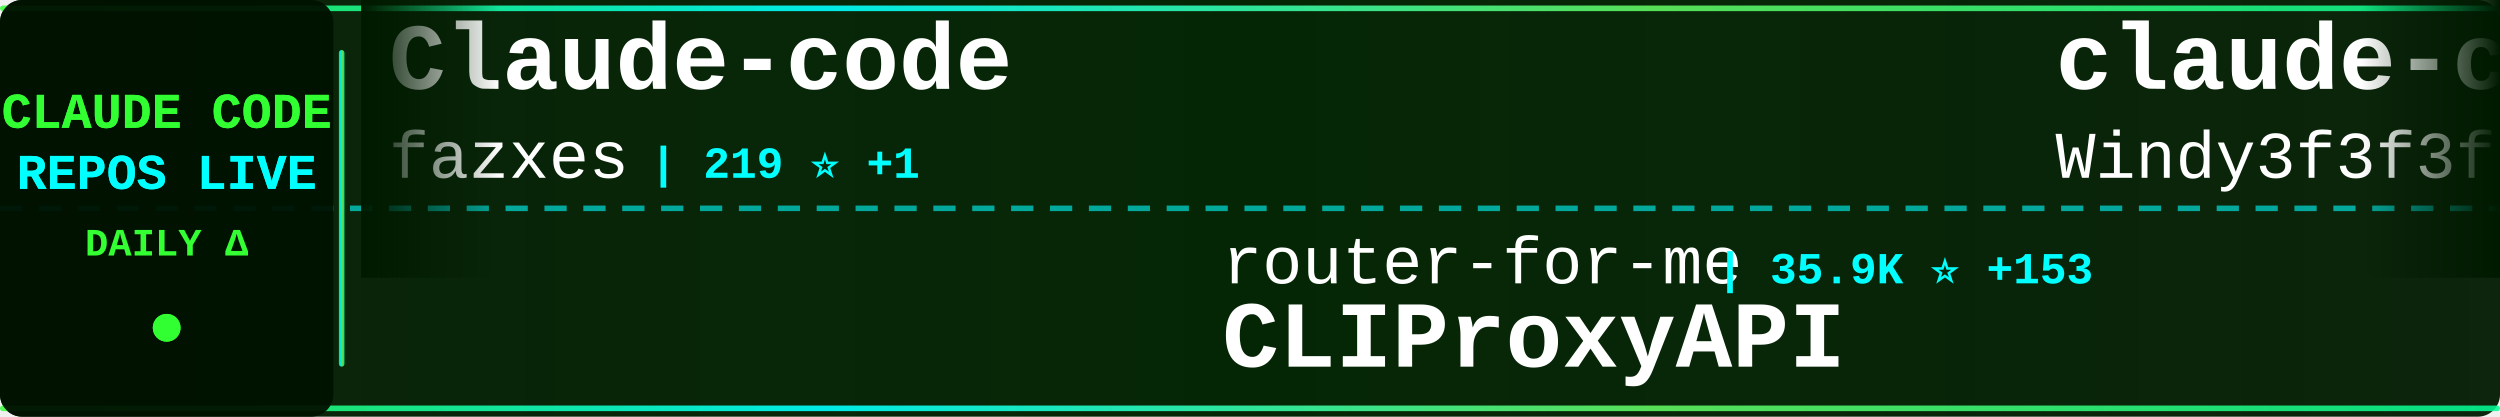
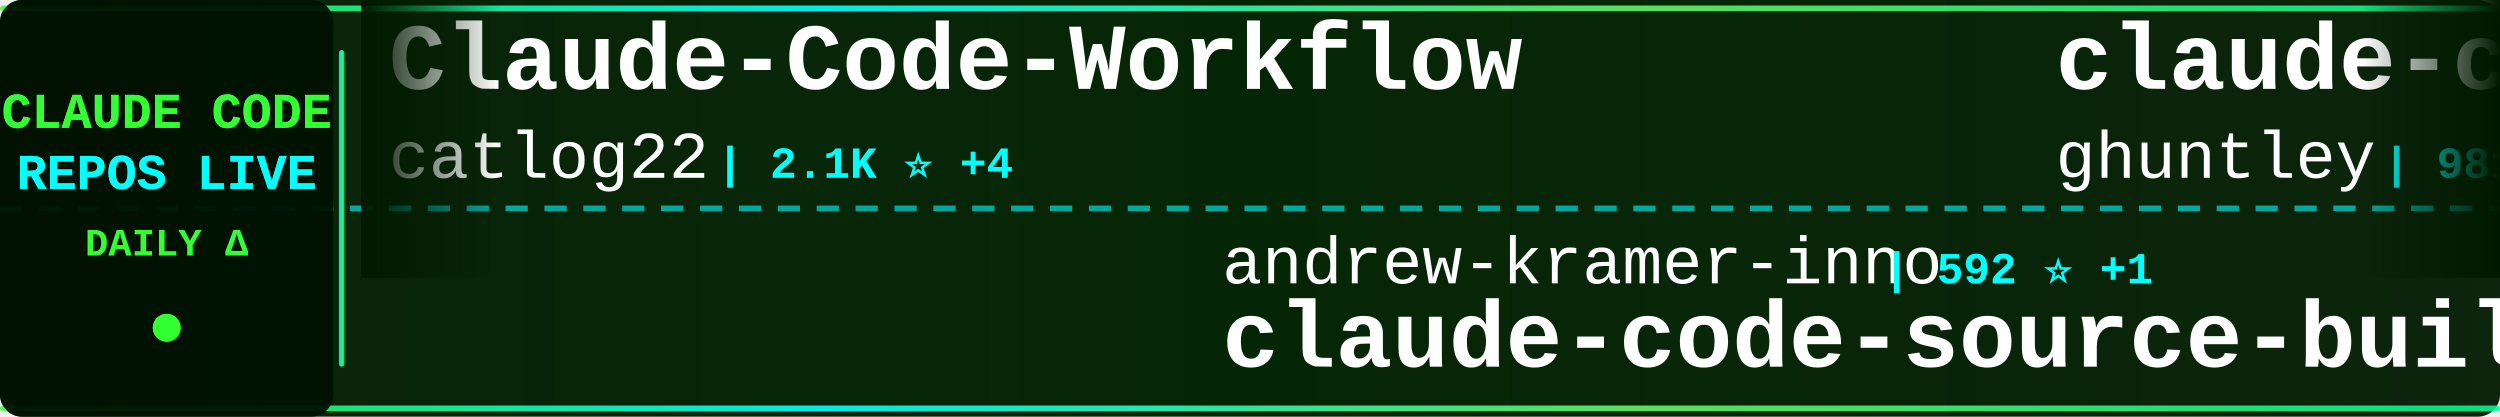
<svg xmlns="http://www.w3.org/2000/svg" width="900" height="150">
  <defs>
    <linearGradient id="tickerBg" x1="0%" y1="0%" x2="100%" y2="0%">
      <stop offset="0%" style="stop-color:#001a00;stop-opacity:0.95" />
      <stop offset="50%" style="stop-color:#002200;stop-opacity:0.98" />
      <stop offset="100%" style="stop-color:#001a00;stop-opacity:0.95" />
    </linearGradient>
    <linearGradient id="borderGrad" x1="0%" y1="0%" x2="100%" y2="0%">
      <stop offset="0%" style="stop-color:#33ff33;stop-opacity:0.85">
        <animate attributeName="stop-opacity" values="0.85;1;0.85" dur="2s" repeatCount="indefinite" />
      </stop>
      <stop offset="33%" style="stop-color:#00ffff;stop-opacity:0.9">
        <animate attributeName="stop-opacity" values="0.9;1;0.9" dur="2.2s" repeatCount="indefinite" />
      </stop>
      <stop offset="66%" style="stop-color:#66ff66;stop-opacity:0.85">
        <animate attributeName="stop-opacity" values="0.85;1;0.85" dur="1.8s" repeatCount="indefinite" />
      </stop>
      <stop offset="100%" style="stop-color:#00ff99;stop-opacity:0.85">
        <animate attributeName="stop-opacity" values="0.85;1;0.85" dur="2s" repeatCount="indefinite" />
      </stop>
    </linearGradient>
    <filter id="textGlow">
      <feGaussianBlur stdDeviation="0.1" result="coloredBlur" />
      <feMerge>
        <feMergeNode in="coloredBlur" />
        <feMergeNode in="SourceGraphic" />
      </feMerge>
    </filter>
    <filter id="metricGlow">
      <feGaussianBlur stdDeviation="0.2" result="coloredBlur" />
      <feMerge>
        <feMergeNode in="coloredBlur" />
        <feMergeNode in="SourceGraphic" />
      </feMerge>
    </filter>
    <linearGradient id="leftFade" x1="0%" y1="0%" x2="100%" y2="0%">
      <stop offset="0%" style="stop-color:#001a00;stop-opacity:1" />
      <stop offset="100%" style="stop-color:#001a00;stop-opacity:0" />
    </linearGradient>
    <linearGradient id="rightFade" x1="0%" y1="0%" x2="100%" y2="0%">
      <stop offset="0%" style="stop-color:#001a00;stop-opacity:0" />
      <stop offset="100%" style="stop-color:#001a00;stop-opacity:1" />
    </linearGradient>
  </defs>
  <rect width="900" height="150" fill="url(#tickerBg)" rx="8" />
  <rect x="0" y="2" width="900" height="2" fill="url(#borderGrad)" rx="1" />
  <rect x="0" y="146" width="900" height="2" fill="url(#borderGrad)" rx="1" />
  <line x1="0" y1="75" x2="900" y2="75" stroke="#00ffff" stroke-width="2" stroke-dasharray="8 6" opacity="0.6" />
  <rect x="0" y="0" width="120" height="150" fill="#001100" opacity="0.95" rx="8" />
  <text x="60" y="46" font-family="'Courier New', monospace" font-size="18" font-weight="bold" fill="#33ff33" text-anchor="middle" filter="url(#textGlow)">
    CLAUDE CODE
  </text>
  <text x="60" y="68" font-family="'Courier New', monospace" font-size="18" font-weight="bold" fill="#00ffff" text-anchor="middle" filter="url(#textGlow)">
    REPOS LIVE
  </text>
  <text x="60" y="92" font-family="'Courier New', monospace" font-size="14" font-weight="bold" fill="#33ff33" text-anchor="middle">
    DAILY Δ
  </text>
  <circle cx="60" cy="118" r="5" fill="#33ff33" filter="url(#metricGlow)">
    <animate attributeName="r" values="4;6;4" dur="1.5s" repeatCount="indefinite" />
    <animate attributeName="opacity" values="0.6;1;0.6" dur="1.5s" repeatCount="indefinite" />
  </circle>
  <rect x="122" y="18" width="2" height="114" fill="url(#borderGrad)" rx="1" />
  <clipPath id="tickerClip">
    <rect x="130" y="0" width="770" height="150" />
  </clipPath>
  <g clip-path="url(#tickerClip)">
    <g id="tickerItems">
      <animateTransform attributeName="transform" attributeType="XML" type="translate" from="0 0" to="-3000 0" dur="54s" repeatCount="indefinite" />
      <g transform="translate(0, 0)">
-         <text x="140" y="32" font-family="'Courier New', monospace" font-size="34" font-weight="bold" fill="#ffffff">Claude-code</text>
-         <text x="140" y="64" font-family="'Courier New', monospace" font-size="24" font-weight="normal" fill="#ffffff" opacity="1.0">fazxes</text>
-         <text x="234" y="64" font-family="'Courier New', monospace" font-size="16" font-weight="bold" fill="#00ffff"> | 219 ⭐ +1</text>
+         <text x="140" y="32" font-family="'Courier New', monospace" font-size="34" font-weight="bold" fill="#ffffff">Claude-Code-Workflow</text>
+         <text x="140" y="64" font-family="'Courier New', monospace" font-size="24" font-weight="normal" fill="#ffffff" opacity="1.0">catlog22</text>
+         <text x="258" y="64" font-family="'Courier New', monospace" font-size="16" font-weight="bold" fill="#00ffff"> | 2.1K ⭐ +4</text>
      </g>
      <g transform="translate(300, 0)">
-         <text x="140" y="102" font-family="'Courier New', monospace" font-size="24" font-weight="normal" fill="#ffffff" opacity="1.0">router-for-me</text>
-         <text x="318" y="102" font-family="'Courier New', monospace" font-size="16" font-weight="bold" fill="#00ffff"> | 35.9K ⭐ +153</text>
-         <text x="140" y="132" font-family="'Courier New', monospace" font-size="34" font-weight="bold" fill="#ffffff">CLIProxyAPI</text>
+         <text x="140" y="102" font-family="'Courier New', monospace" font-size="24" font-weight="normal" fill="#ffffff" opacity="1.0">andrew-kramer-inno</text>
+         <text x="378" y="102" font-family="'Courier New', monospace" font-size="16" font-weight="bold" fill="#00ffff"> | 592 ⭐ +1</text>
+         <text x="140" y="132" font-family="'Courier New', monospace" font-size="34" font-weight="bold" fill="#ffffff">claude-code-source-build</text>
      </g>
      <g transform="translate(600, 0)">
-         <text x="140" y="32" font-family="'Courier New', monospace" font-size="34" font-weight="bold" fill="#ffffff">claude-code-from-scratch</text>
-         <text x="140" y="64" font-family="'Courier New', monospace" font-size="24" font-weight="normal" fill="#ffffff" opacity="1.0">Windy3f3f3f3f</text>
-         <text x="318" y="64" font-family="'Courier New', monospace" font-size="16" font-weight="bold" fill="#00ffff"> | 1.3K ⭐ +11</text>
+         <text x="140" y="32" font-family="'Courier New', monospace" font-size="34" font-weight="bold" fill="#ffffff">claude-code-source-code-...</text>
+         <text x="140" y="64" font-family="'Courier New', monospace" font-size="24" font-weight="normal" fill="#ffffff" opacity="1.0">ghuntley</text>
+         <text x="258" y="64" font-family="'Courier New', monospace" font-size="16" font-weight="bold" fill="#00ffff"> | 981 ⭐</text>
      </g>
      <g transform="translate(900, 0)">
-         <text x="140" y="102" font-family="'Courier New', monospace" font-size="24" font-weight="normal" fill="#ffffff" opacity="1.0">Yeachan-Heo</text>
-         <text x="294" y="102" font-family="'Courier New', monospace" font-size="16" font-weight="bold" fill="#00ffff"> | 35.7K ⭐ +101</text>
-         <text x="140" y="132" font-family="'Courier New', monospace" font-size="34" font-weight="bold" fill="#ffffff">oh-my-claudecode</text>
+         <text x="140" y="102" font-family="'Courier New', monospace" font-size="24" font-weight="normal" fill="#ffffff" opacity="1.0">Windy3f3f3f3f</text>
+         <text x="318" y="102" font-family="'Courier New', monospace" font-size="16" font-weight="bold" fill="#00ffff"> | 2.5K ⭐ +5</text>
+         <text x="140" y="132" font-family="'Courier New', monospace" font-size="34" font-weight="bold" fill="#ffffff">how-claude-code-works</text>
      </g>
      <g transform="translate(1200, 0)">
-         <text x="140" y="32" font-family="'Courier New', monospace" font-size="34" font-weight="bold" fill="#ffffff">nanoclaw</text>
-         <text x="140" y="64" font-family="'Courier New', monospace" font-size="24" font-weight="normal" fill="#ffffff" opacity="1.0">nanocoai</text>
-         <text x="258" y="64" font-family="'Courier New', monospace" font-size="16" font-weight="bold" fill="#00ffff"> | 29.7K ⭐ +39</text>
+         <text x="140" y="32" font-family="'Courier New', monospace" font-size="34" font-weight="bold" fill="#ffffff">claude-code-engineering</text>
+         <text x="140" y="64" font-family="'Courier New', monospace" font-size="24" font-weight="normal" fill="#ffffff" opacity="1.0">huangjia2019</text>
+         <text x="306" y="64" font-family="'Courier New', monospace" font-size="16" font-weight="bold" fill="#00ffff"> | 767 ⭐ +7</text>
      </g>
      <g transform="translate(1500, 0)">
-         <text x="140" y="102" font-family="'Courier New', monospace" font-size="24" font-weight="normal" fill="#ffffff" opacity="1.0">JrCx7scC</text>
-         <text x="258" y="102" font-family="'Courier New', monospace" font-size="16" font-weight="bold" fill="#00ffff"> | 369 ⭐</text>
-         <text x="140" y="132" font-family="'Courier New', monospace" font-size="34" font-weight="bold" fill="#ffffff">claude-code-source</text>
+         <text x="140" y="102" font-family="'Courier New', monospace" font-size="24" font-weight="normal" fill="#ffffff" opacity="1.0">alirezarezvani</text>
+         <text x="330" y="102" font-family="'Courier New', monospace" font-size="16" font-weight="bold" fill="#00ffff"> | 17.1K ⭐ +102</text>
+         <text x="140" y="132" font-family="'Courier New', monospace" font-size="34" font-weight="bold" fill="#ffffff">claude-skills</text>
      </g>
      <g transform="translate(1800, 0)">
-         <text x="140" y="32" font-family="'Courier New', monospace" font-size="34" font-weight="bold" fill="#ffffff">claude-code-analysis</text>
-         <text x="140" y="64" font-family="'Courier New', monospace" font-size="24" font-weight="normal" fill="#ffffff" opacity="1.0">liuup</text>
-         <text x="222" y="64" font-family="'Courier New', monospace" font-size="16" font-weight="bold" fill="#00ffff"> | 2.9K ⭐ +28</text>
+         <text x="140" y="32" font-family="'Courier New', monospace" font-size="34" font-weight="bold" fill="#ffffff">awesome-claude-code-suba...</text>
+         <text x="140" y="64" font-family="'Courier New', monospace" font-size="24" font-weight="normal" fill="#ffffff" opacity="1.0">VoltAgent</text>
+         <text x="270" y="64" font-family="'Courier New', monospace" font-size="16" font-weight="bold" fill="#00ffff"> | 21.1K ⭐ +68</text>
      </g>
      <g transform="translate(2100, 0)">
-         <text x="140" y="102" font-family="'Courier New', monospace" font-size="24" font-weight="normal" fill="#ffffff" opacity="1.0">1rgs</text>
-         <text x="210" y="102" font-family="'Courier New', monospace" font-size="16" font-weight="bold" fill="#00ffff"> | 3.6K ⭐</text>
-         <text x="140" y="132" font-family="'Courier New', monospace" font-size="34" font-weight="bold" fill="#ffffff">claude-code-proxy</text>
+         <text x="140" y="102" font-family="'Courier New', monospace" font-size="24" font-weight="normal" fill="#ffffff" opacity="1.0">feiskyer</text>
+         <text x="258" y="102" font-family="'Courier New', monospace" font-size="16" font-weight="bold" fill="#00ffff"> | 1.5K ⭐</text>
+         <text x="140" y="132" font-family="'Courier New', monospace" font-size="34" font-weight="bold" fill="#ffffff">claude-code-settings</text>
      </g>
      <g transform="translate(2400, 0)">
-         <text x="140" y="32" font-family="'Courier New', monospace" font-size="34" font-weight="bold" fill="#ffffff">learn-claude-code</text>
-         <text x="140" y="64" font-family="'Courier New', monospace" font-size="24" font-weight="normal" fill="#ffffff" opacity="1.0">shareAI-lab</text>
-         <text x="294" y="64" font-family="'Courier New', monospace" font-size="16" font-weight="bold" fill="#00ffff"> | 64.5K ⭐ +219</text>
+         <text x="140" y="32" font-family="'Courier New', monospace" font-size="34" font-weight="bold" fill="#ffffff">Open-ClaudeCode</text>
+         <text x="140" y="64" font-family="'Courier New', monospace" font-size="24" font-weight="normal" fill="#ffffff" opacity="1.0">LING71671</text>
+         <text x="270" y="64" font-family="'Courier New', monospace" font-size="16" font-weight="bold" fill="#00ffff"> | 874 ⭐</text>
      </g>
      <g transform="translate(2700, 0)">
-         <text x="140" y="102" font-family="'Courier New', monospace" font-size="24" font-weight="normal" fill="#ffffff" opacity="1.0">pengchengneo</text>
-         <text x="306" y="102" font-family="'Courier New', monospace" font-size="16" font-weight="bold" fill="#00ffff"> | 1.4K ⭐ +3</text>
-         <text x="140" y="132" font-family="'Courier New', monospace" font-size="34" font-weight="bold" fill="#ffffff">Claude-Code</text>
+         <text x="140" y="102" font-family="'Courier New', monospace" font-size="24" font-weight="normal" fill="#ffffff" opacity="1.0">Donchitos</text>
+         <text x="270" y="102" font-family="'Courier New', monospace" font-size="16" font-weight="bold" fill="#00ffff"> | 20.8K ⭐ +97</text>
+         <text x="140" y="132" font-family="'Courier New', monospace" font-size="34" font-weight="bold" fill="#ffffff">Claude-Code-Game-Studios</text>
      </g>
      <g transform="translate(3000, 0)">
-         <text x="140" y="32" font-family="'Courier New', monospace" font-size="34" font-weight="bold" fill="#ffffff">Claude-code</text>
-         <text x="140" y="64" font-family="'Courier New', monospace" font-size="24" font-weight="normal" fill="#ffffff" opacity="1.0">fazxes</text>
-         <text x="234" y="64" font-family="'Courier New', monospace" font-size="16" font-weight="bold" fill="#00ffff"> | 219 ⭐ +1</text>
+         <text x="140" y="32" font-family="'Courier New', monospace" font-size="34" font-weight="bold" fill="#ffffff">Claude-Code-Workflow</text>
+         <text x="140" y="64" font-family="'Courier New', monospace" font-size="24" font-weight="normal" fill="#ffffff" opacity="1.0">catlog22</text>
+         <text x="258" y="64" font-family="'Courier New', monospace" font-size="16" font-weight="bold" fill="#00ffff"> | 2.1K ⭐ +4</text>
      </g>
      <g transform="translate(3300, 0)">
-         <text x="140" y="102" font-family="'Courier New', monospace" font-size="24" font-weight="normal" fill="#ffffff" opacity="1.0">router-for-me</text>
-         <text x="318" y="102" font-family="'Courier New', monospace" font-size="16" font-weight="bold" fill="#00ffff"> | 35.9K ⭐ +153</text>
-         <text x="140" y="132" font-family="'Courier New', monospace" font-size="34" font-weight="bold" fill="#ffffff">CLIProxyAPI</text>
+         <text x="140" y="102" font-family="'Courier New', monospace" font-size="24" font-weight="normal" fill="#ffffff" opacity="1.0">andrew-kramer-inno</text>
+         <text x="378" y="102" font-family="'Courier New', monospace" font-size="16" font-weight="bold" fill="#00ffff"> | 592 ⭐ +1</text>
+         <text x="140" y="132" font-family="'Courier New', monospace" font-size="34" font-weight="bold" fill="#ffffff">claude-code-source-build</text>
      </g>
      <g transform="translate(3600, 0)">
-         <text x="140" y="32" font-family="'Courier New', monospace" font-size="34" font-weight="bold" fill="#ffffff">claude-code-from-scratch</text>
-         <text x="140" y="64" font-family="'Courier New', monospace" font-size="24" font-weight="normal" fill="#ffffff" opacity="1.0">Windy3f3f3f3f</text>
-         <text x="318" y="64" font-family="'Courier New', monospace" font-size="16" font-weight="bold" fill="#00ffff"> | 1.3K ⭐ +11</text>
+         <text x="140" y="32" font-family="'Courier New', monospace" font-size="34" font-weight="bold" fill="#ffffff">claude-code-source-code-...</text>
+         <text x="140" y="64" font-family="'Courier New', monospace" font-size="24" font-weight="normal" fill="#ffffff" opacity="1.0">ghuntley</text>
+         <text x="258" y="64" font-family="'Courier New', monospace" font-size="16" font-weight="bold" fill="#00ffff"> | 981 ⭐</text>
      </g>
      <g transform="translate(3900, 0)">
-         <text x="140" y="102" font-family="'Courier New', monospace" font-size="24" font-weight="normal" fill="#ffffff" opacity="1.0">Yeachan-Heo</text>
-         <text x="294" y="102" font-family="'Courier New', monospace" font-size="16" font-weight="bold" fill="#00ffff"> | 35.7K ⭐ +101</text>
-         <text x="140" y="132" font-family="'Courier New', monospace" font-size="34" font-weight="bold" fill="#ffffff">oh-my-claudecode</text>
+         <text x="140" y="102" font-family="'Courier New', monospace" font-size="24" font-weight="normal" fill="#ffffff" opacity="1.0">Windy3f3f3f3f</text>
+         <text x="318" y="102" font-family="'Courier New', monospace" font-size="16" font-weight="bold" fill="#00ffff"> | 2.5K ⭐ +5</text>
+         <text x="140" y="132" font-family="'Courier New', monospace" font-size="34" font-weight="bold" fill="#ffffff">how-claude-code-works</text>
      </g>
    </g>
  </g>
  <rect x="130" y="0" width="50" height="100" fill="url(#leftFade)" />
  <rect x="850" y="0" width="50" height="100" fill="url(#rightFade)" />
</svg>
